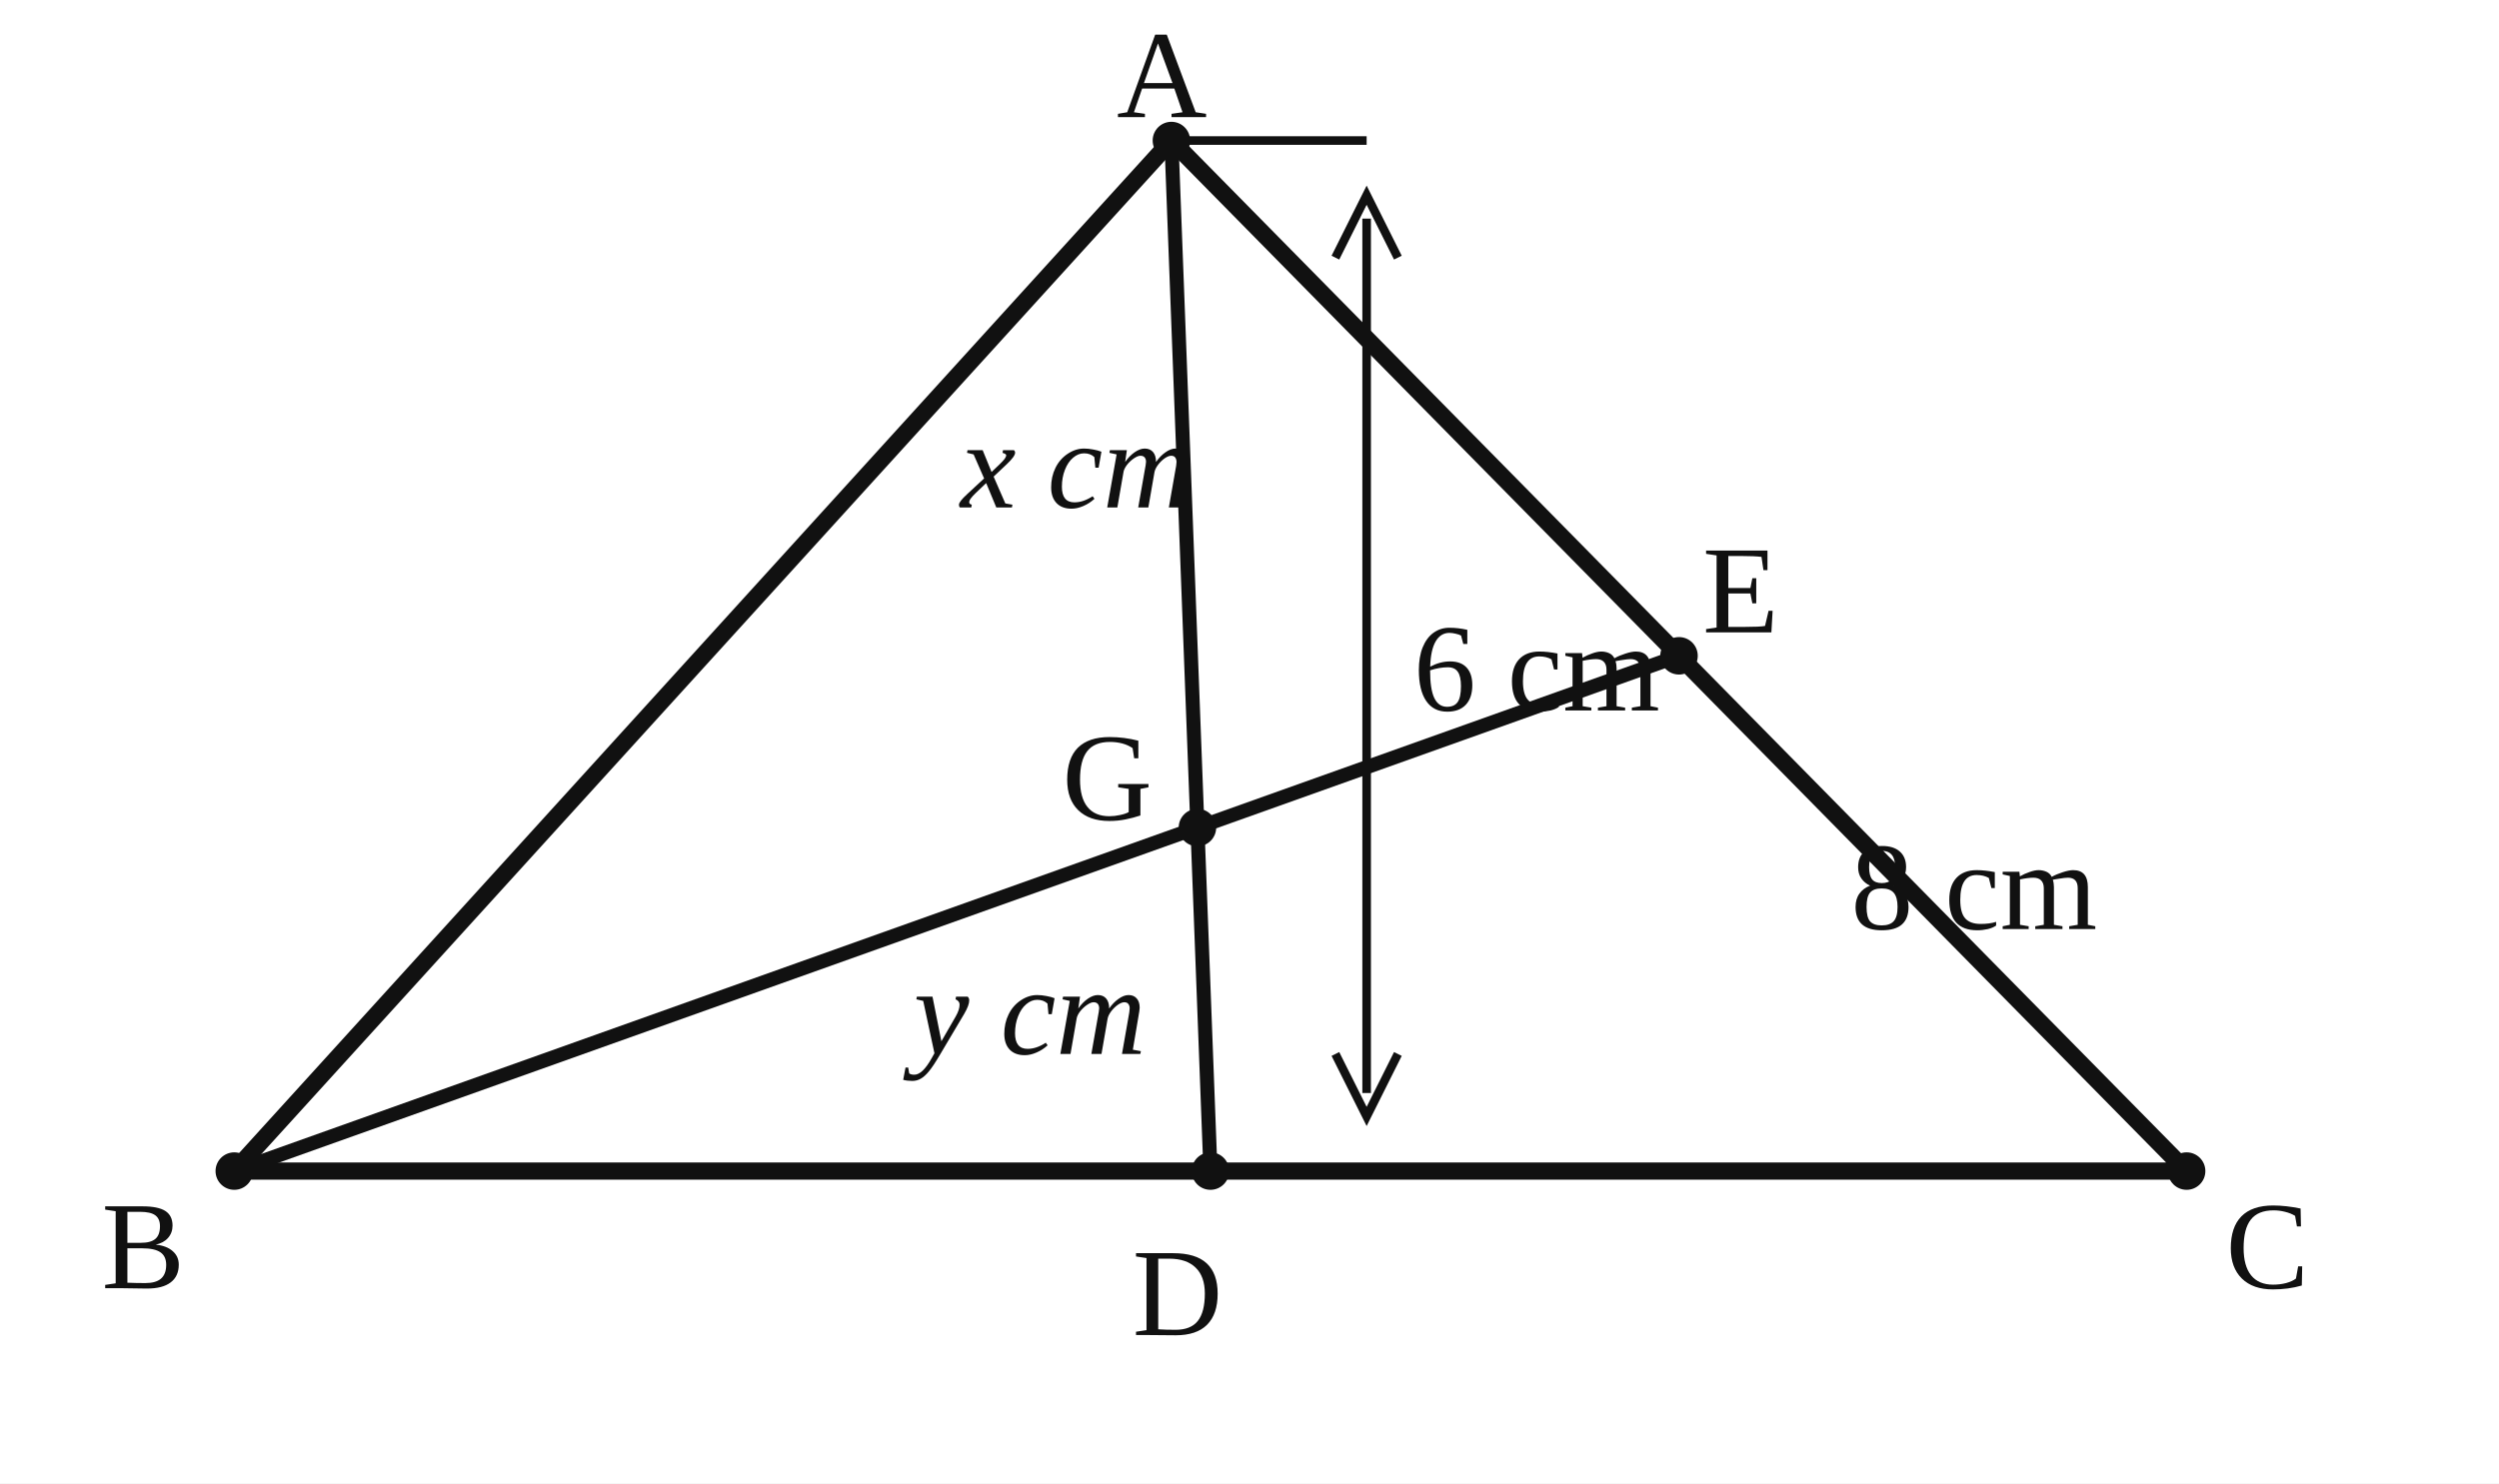
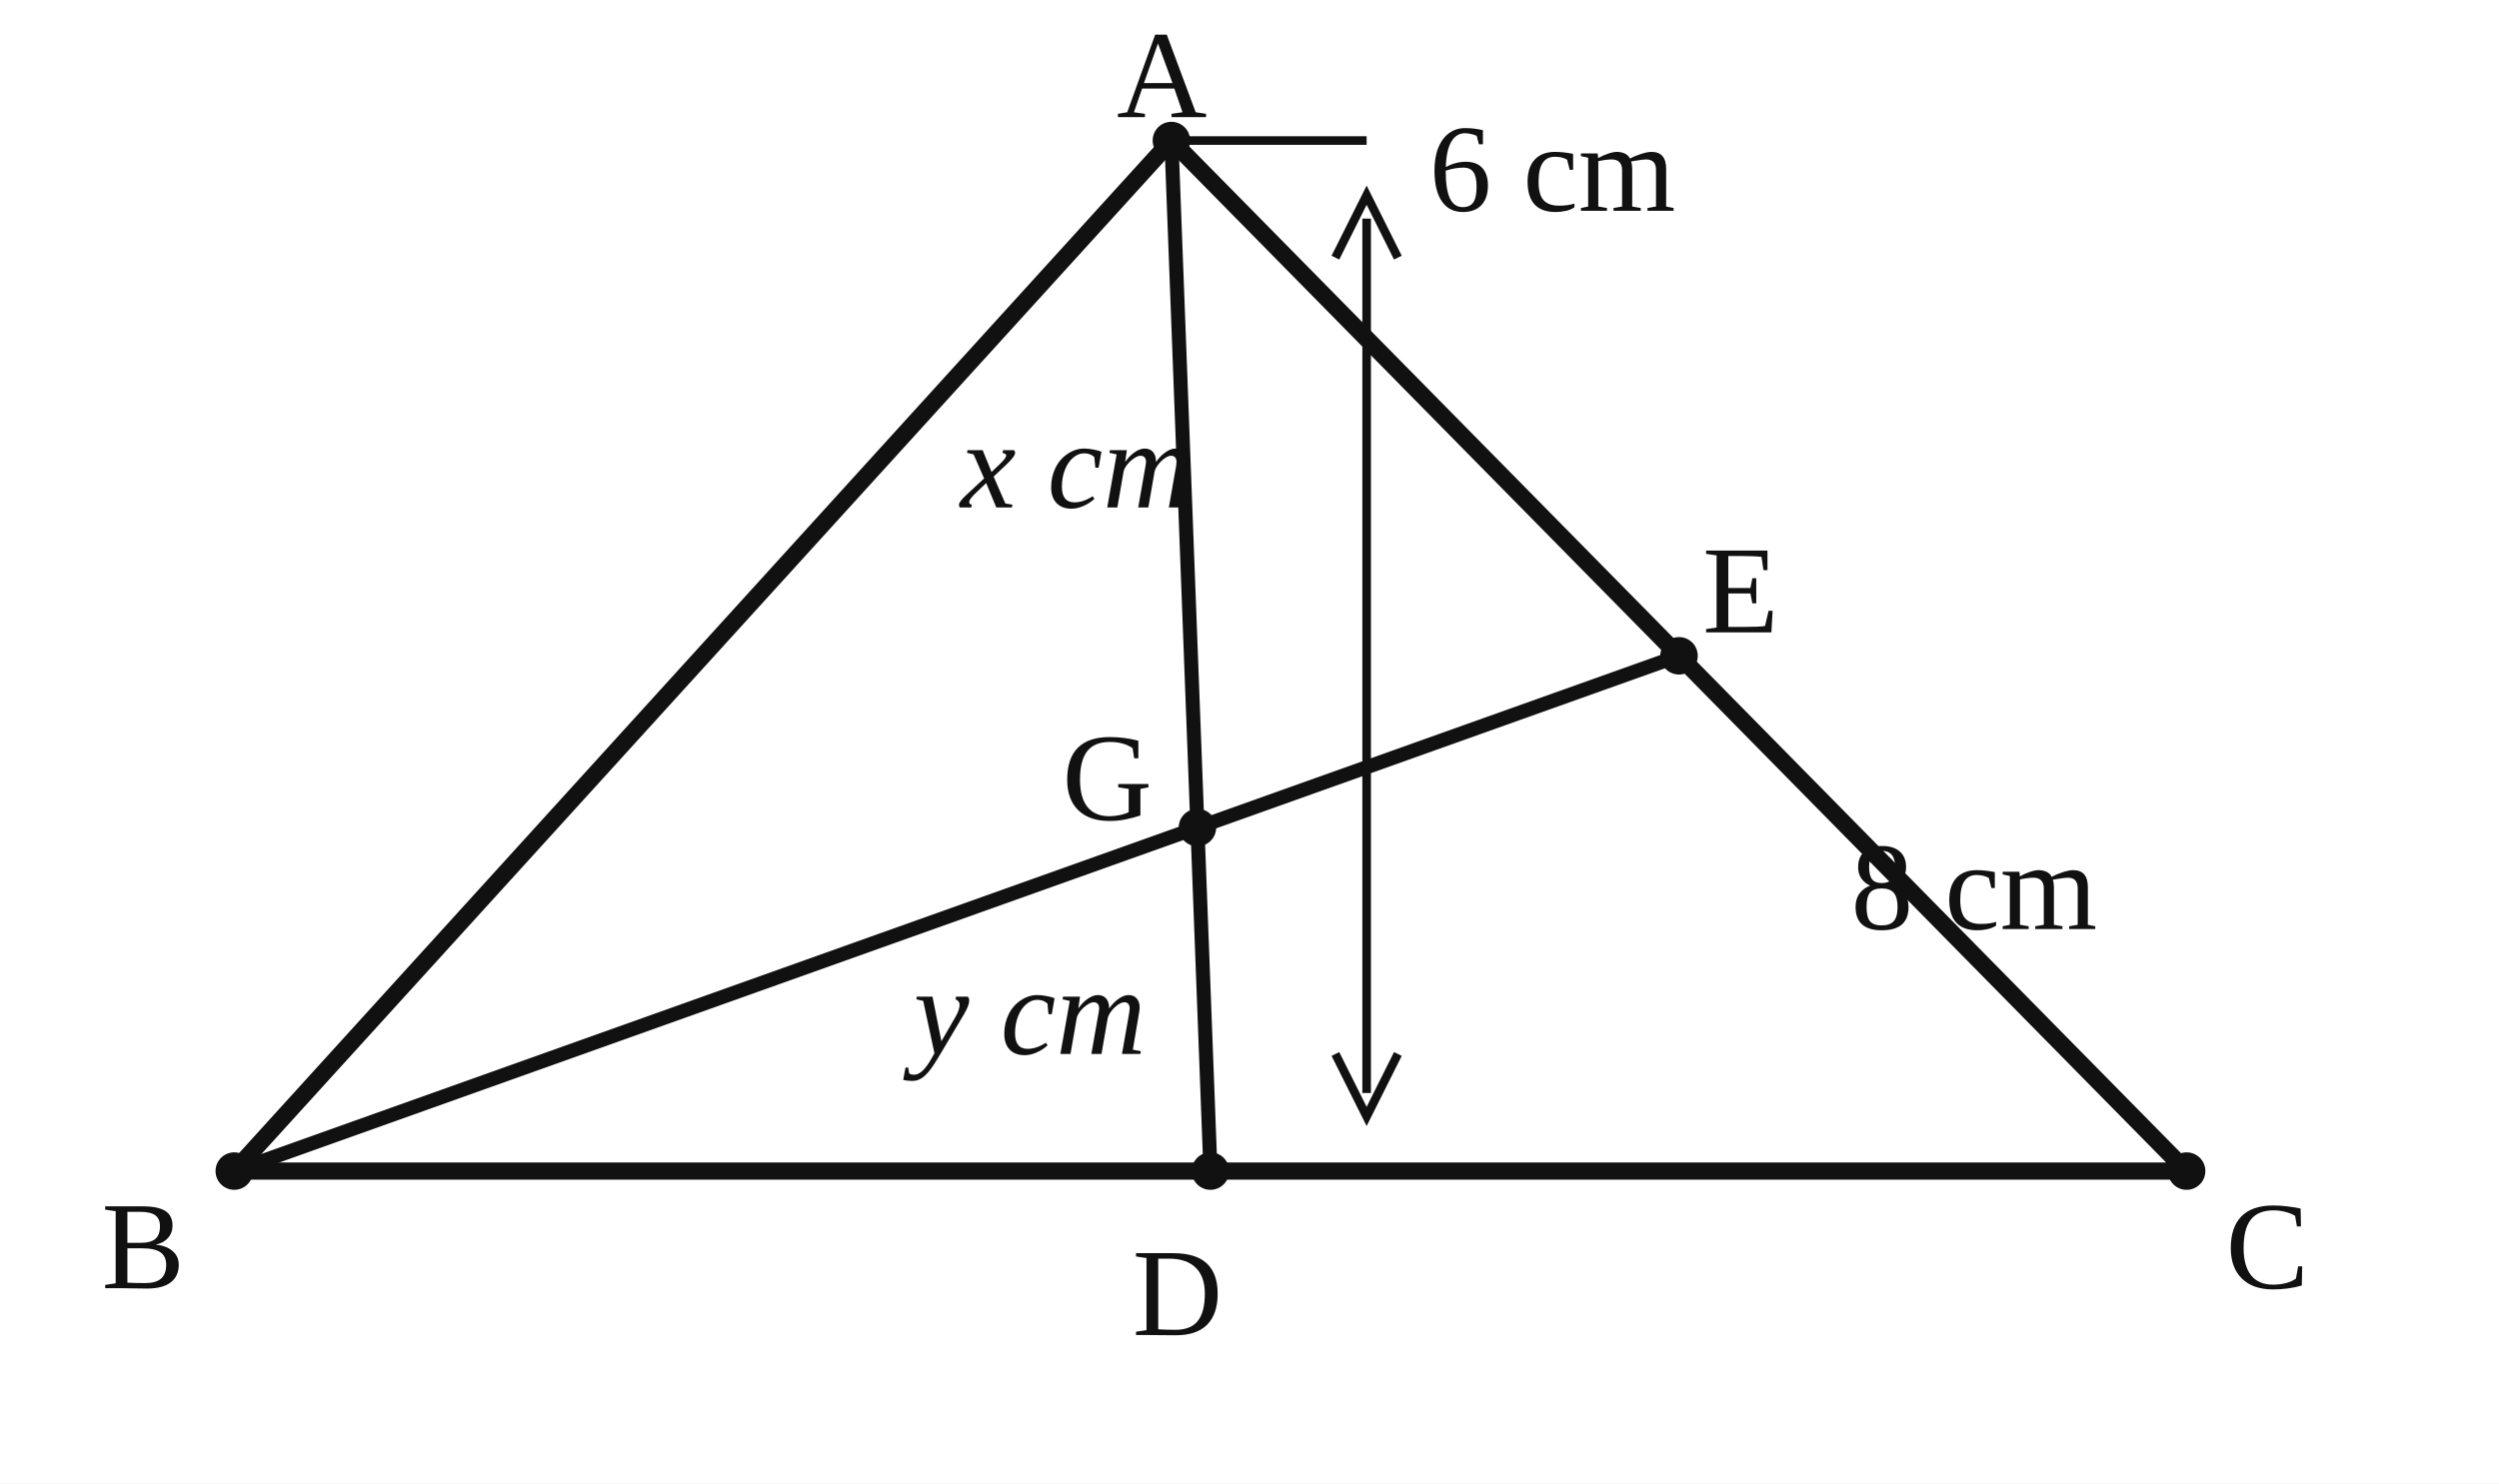
<svg xmlns="http://www.w3.org/2000/svg" width="320" height="190" viewBox="0 0 320 190" role="img" aria-label="무게중심 G가 있는 삼각형 ABC, AD=6 cm, EC=8 cm">
  <rect width="320" height="190" fill="#fff" />
  <g fill="none" stroke="#111" stroke-linecap="round" stroke-linejoin="round">
    <path d="M150 18 L30 150 L280 150 Z" stroke-width="2.2" />
    <path d="M150 18 L155 150 M30 150 L215 84" stroke-width="1.8" />
  </g>
  <g fill="#111" font-family="Georgia, 'Times New Roman', serif" font-size="16">
    <text x="143" y="15">A</text>
    <text x="13" y="165">B</text>
    <text x="285" y="165">C</text>
    <text x="145" y="171">D</text>
    <text x="218" y="81">E</text>
    <text x="136" y="105">G</text>
    <text x="123" y="65" font-style="italic">x cm</text>
    <text x="117" y="135" font-style="italic">y cm</text>
    <text x="237" y="119">8 cm</text>
-     <text x="181" y="91">6 cm</text>
+     <text x="183" y="27">6 cm</text>
  </g>
  <g fill="#111">
    <circle cx="150" cy="18" r="2.4" />
    <circle cx="30" cy="150" r="2.4" />
    <circle cx="280" cy="150" r="2.4" />
    <circle cx="155" cy="150" r="2.4" />
    <circle cx="215" cy="84" r="2.4" />
    <circle cx="153.333" cy="106" r="2.4" />
  </g>
  <g fill="none" stroke="#111" stroke-width="1.1">
    <path d="M150 18 H175 M155 150 H175 M175 28 V140" />
    <path d="M171 33 L175 25 L179 33 M171 135 L175 143 L179 135" />
  </g>
</svg>
